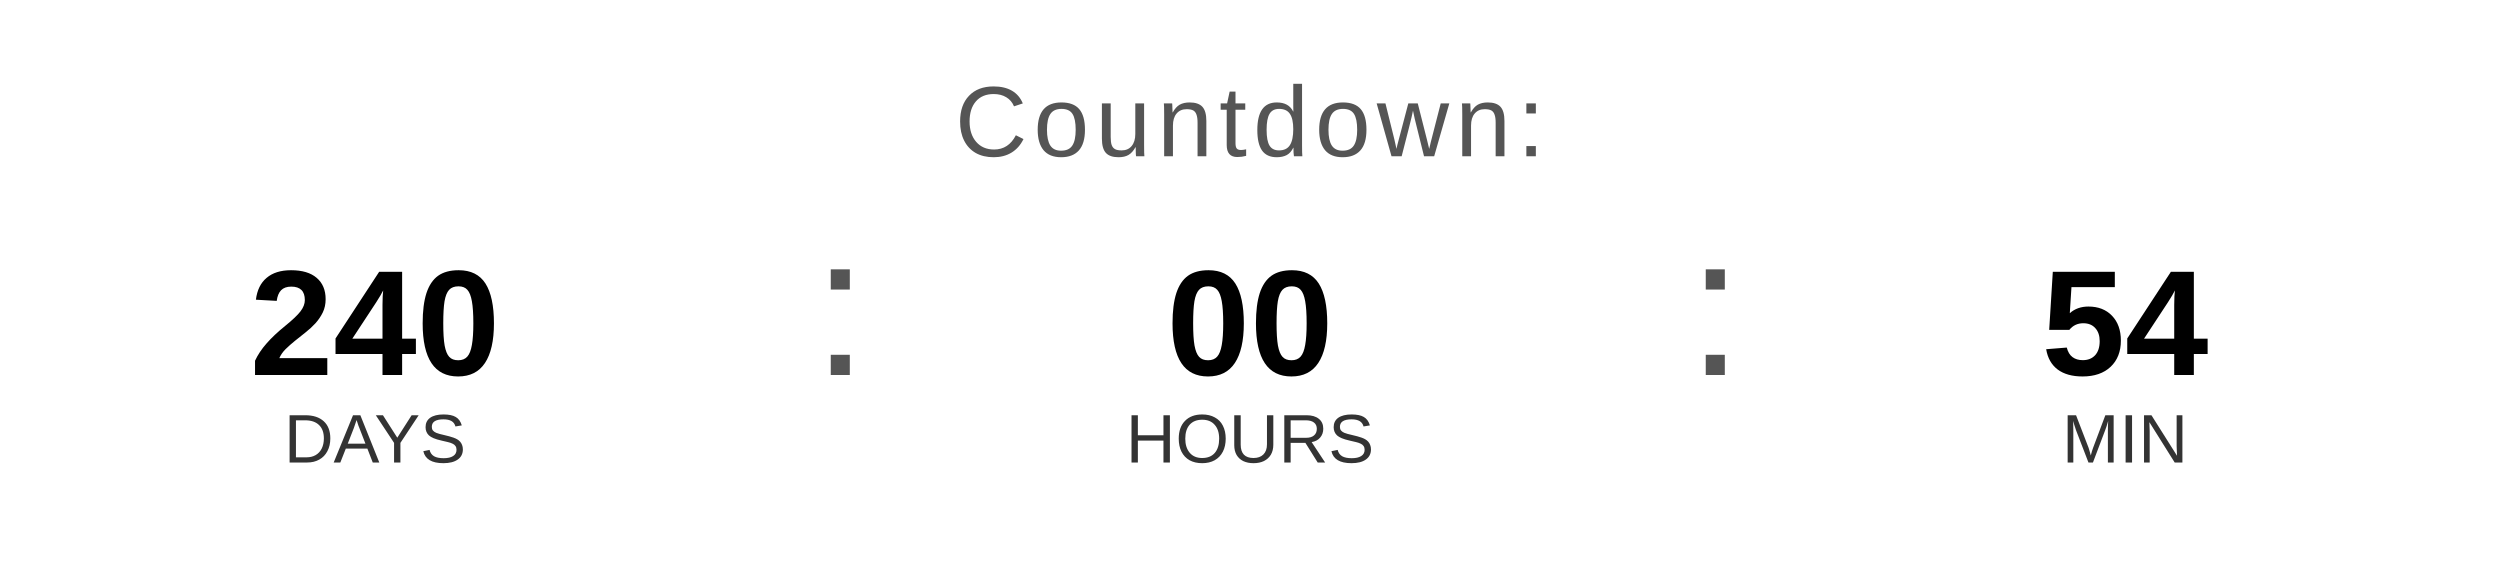
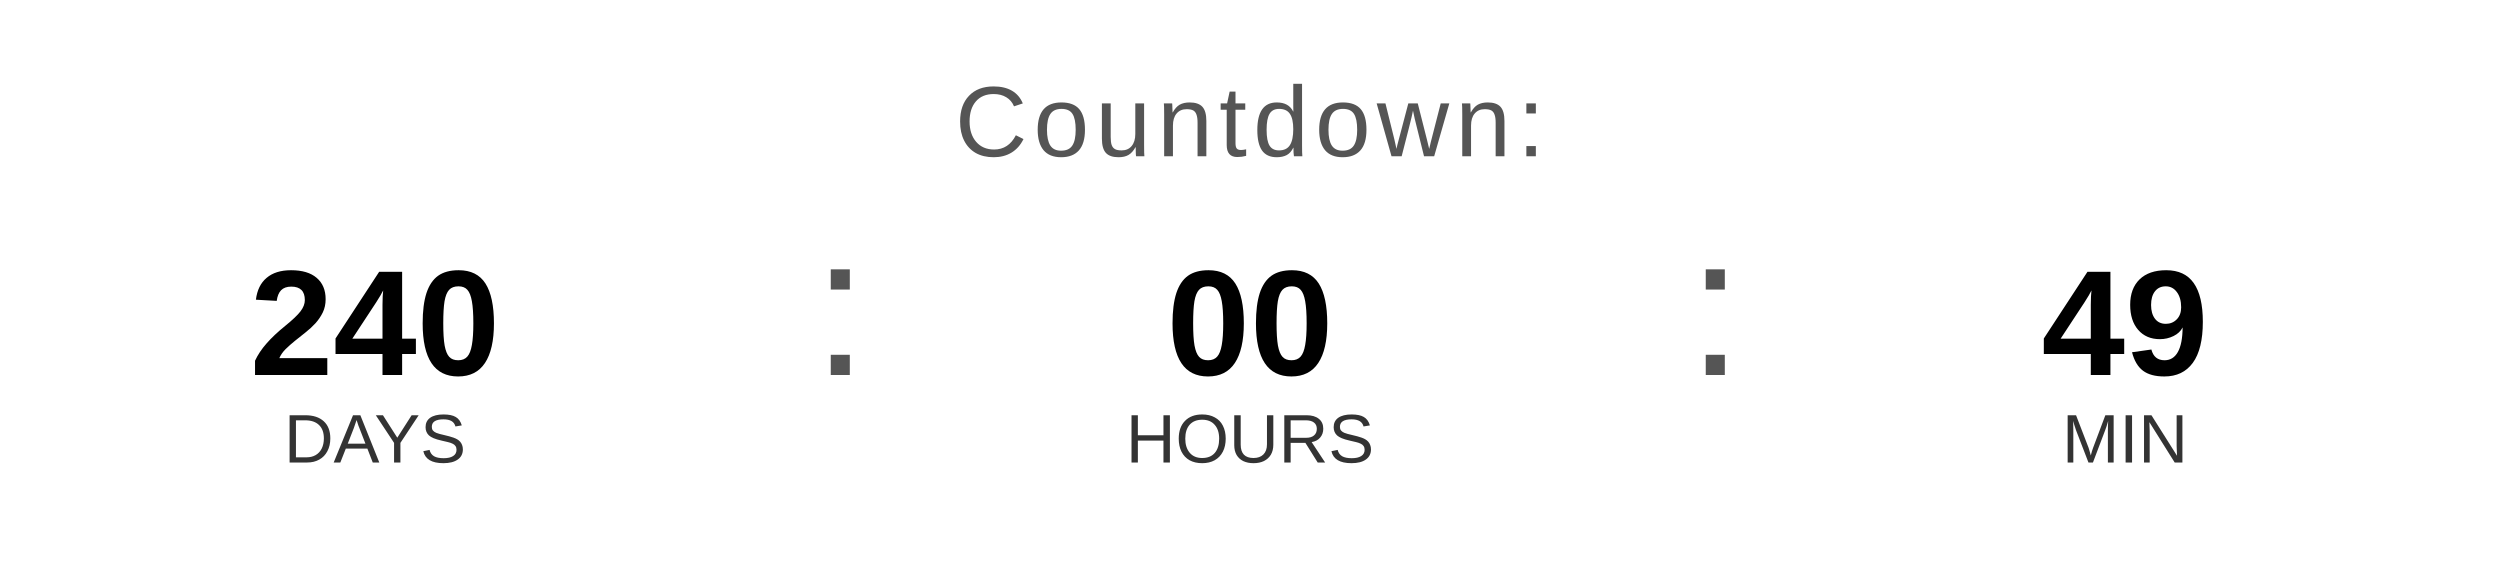
<svg xmlns="http://www.w3.org/2000/svg" width="400" height="90" viewBox="0 0 400 90">
  <text x="200" y="25" font-family="Arial, Helvetica, sans-serif" font-size="16" fill="#555555" text-anchor="middle" letter-spacing="1">
    Countdown:
  </text>
  <text x="60" y="60" font-family="Arial, Helvetica, sans-serif" font-size="24" font-weight="bold" fill="#000000" text-anchor="middle">240</text>
  <text x="60" y="74" font-family="Arial, Helvetica, sans-serif" font-size="11" fill="#333333" text-anchor="middle">DAYS</text>
  <text x="130" y="60" font-family="Arial, sans-serif" font-size="32" fill="#555555">:</text>
  <text x="200" y="60" font-family="Arial, Helvetica, sans-serif" font-size="24" font-weight="bold" fill="#000000" text-anchor="middle">00</text>
  <text x="200" y="74" font-family="Arial, Helvetica, sans-serif" font-size="11" fill="#333333" text-anchor="middle">HOURS</text>
  <text x="270" y="60" font-family="Arial, sans-serif" font-size="32" fill="#555555">:</text>
-   <text x="340" y="60" font-family="Arial, Helvetica, sans-serif" font-size="24" font-weight="bold" fill="#000000" text-anchor="middle">54</text>
+   <text x="340" y="60" font-family="Arial, Helvetica, sans-serif" font-size="24" font-weight="bold" fill="#000000" text-anchor="middle">49</text>
  <text x="340" y="74" font-family="Arial, Helvetica, sans-serif" font-size="11" fill="#333333" text-anchor="middle">MIN</text>
</svg>
